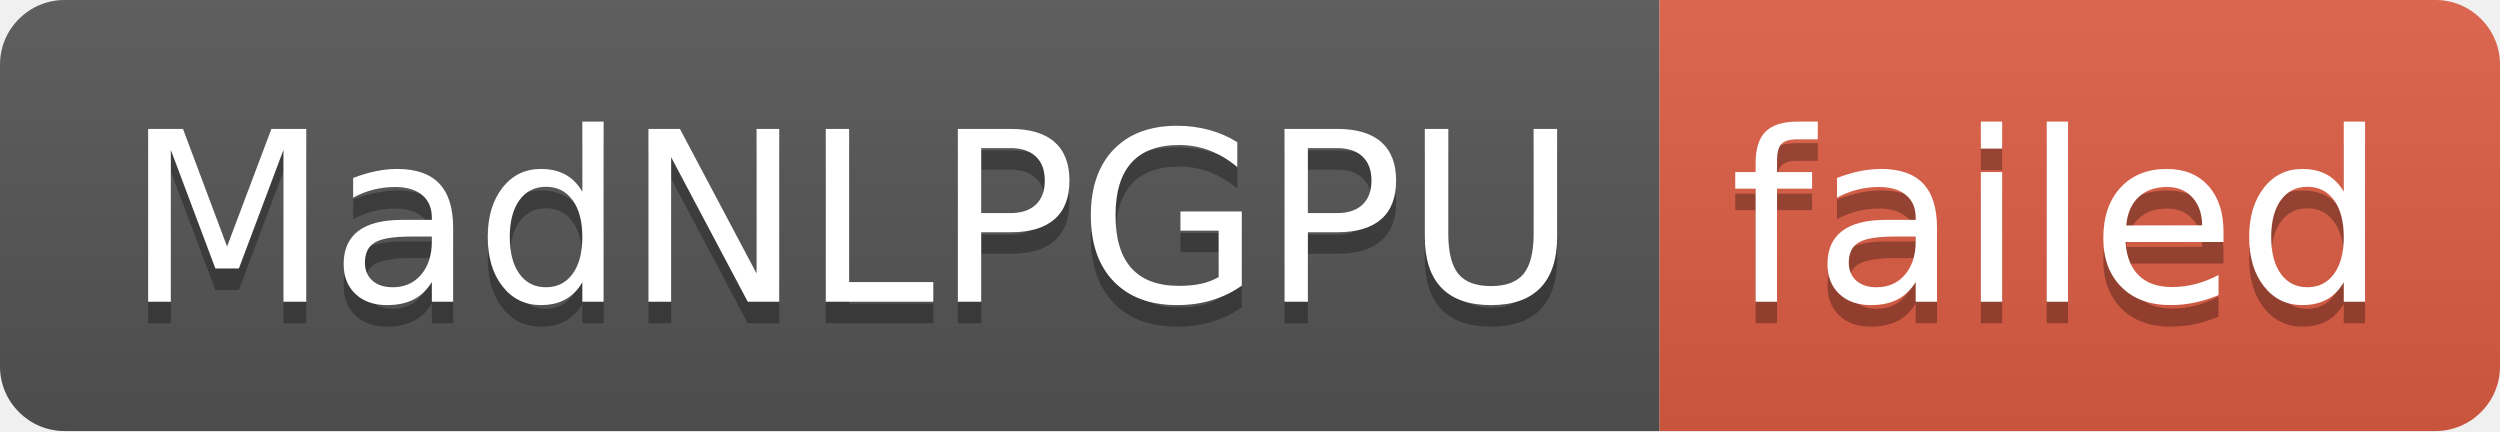
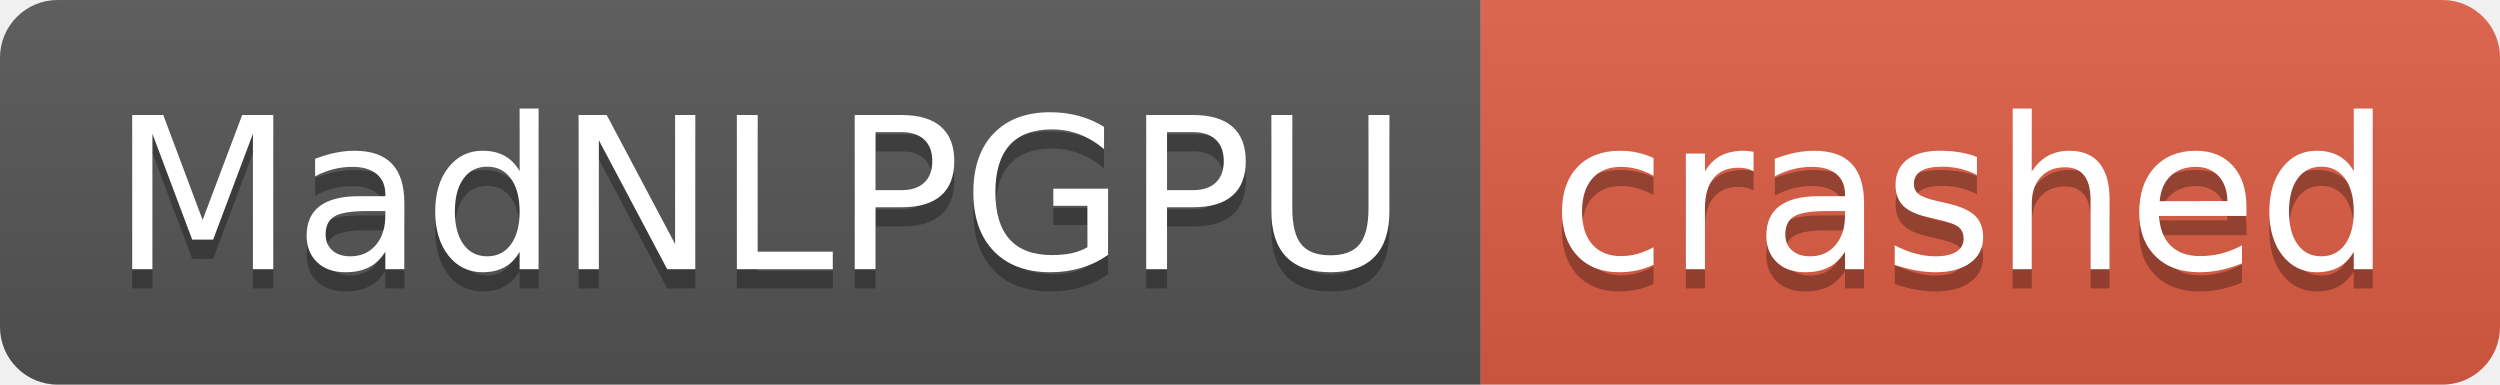
- <svg xmlns="http://www.w3.org/2000/svg" width="116" height="20" role="img" aria-label="MadNLPGPU: failed">
+ <svg xmlns="http://www.w3.org/2000/svg" width="130" height="20" role="img" aria-label="MadNLPGPU: crashed">
  <linearGradient id="s" x2="0" y2="100%">
    <stop offset="0" stop-color="#bbb" stop-opacity=".1" />
    <stop offset="1" stop-opacity=".1" />
  </linearGradient>
  <clipPath id="r">
-     <rect width="116" height="20" rx="3" fill="#fff" />
+     <rect width="130" height="20" rx="3" fill="#fff" />
  </clipPath>
  <g clip-path="url(#r)">
    <rect width="77" height="20" fill="#555" />
-     <rect x="77" width="39" height="20" fill="#e05d44" />
-     <rect width="116" height="20" fill="url(#s)" />
+     <rect x="77" width="53" height="20" fill="#e05d44" />
+     <rect width="130" height="20" fill="url(#s)" />
  </g>
  <g fill="#fff" text-anchor="middle" font-family="Verdana,Geneva,DejaVu Sans,sans-serif" text-rendering="geometricPrecision" font-size="110">
    <text aria-hidden="true" x="395" y="150" fill="#010101" fill-opacity=".3" transform="scale(.1)" textLength="670">MadNLPGPU</text>
    <text x="395" y="140" transform="scale(.1)" fill="#fff" textLength="670">MadNLPGPU</text>
-     <text aria-hidden="true" x="955" y="150" fill="#010101" fill-opacity=".3" transform="scale(.1)" textLength="290">failed</text>
-     <text x="955" y="140" transform="scale(.1)" fill="#fff" textLength="290">failed</text>
+     <text aria-hidden="true" x="1025" y="150" fill="#010101" fill-opacity=".3" transform="scale(.1)" textLength="430">crashed</text>
+     <text x="1025" y="140" transform="scale(.1)" fill="#fff" textLength="430">crashed</text>
  </g>
</svg>
